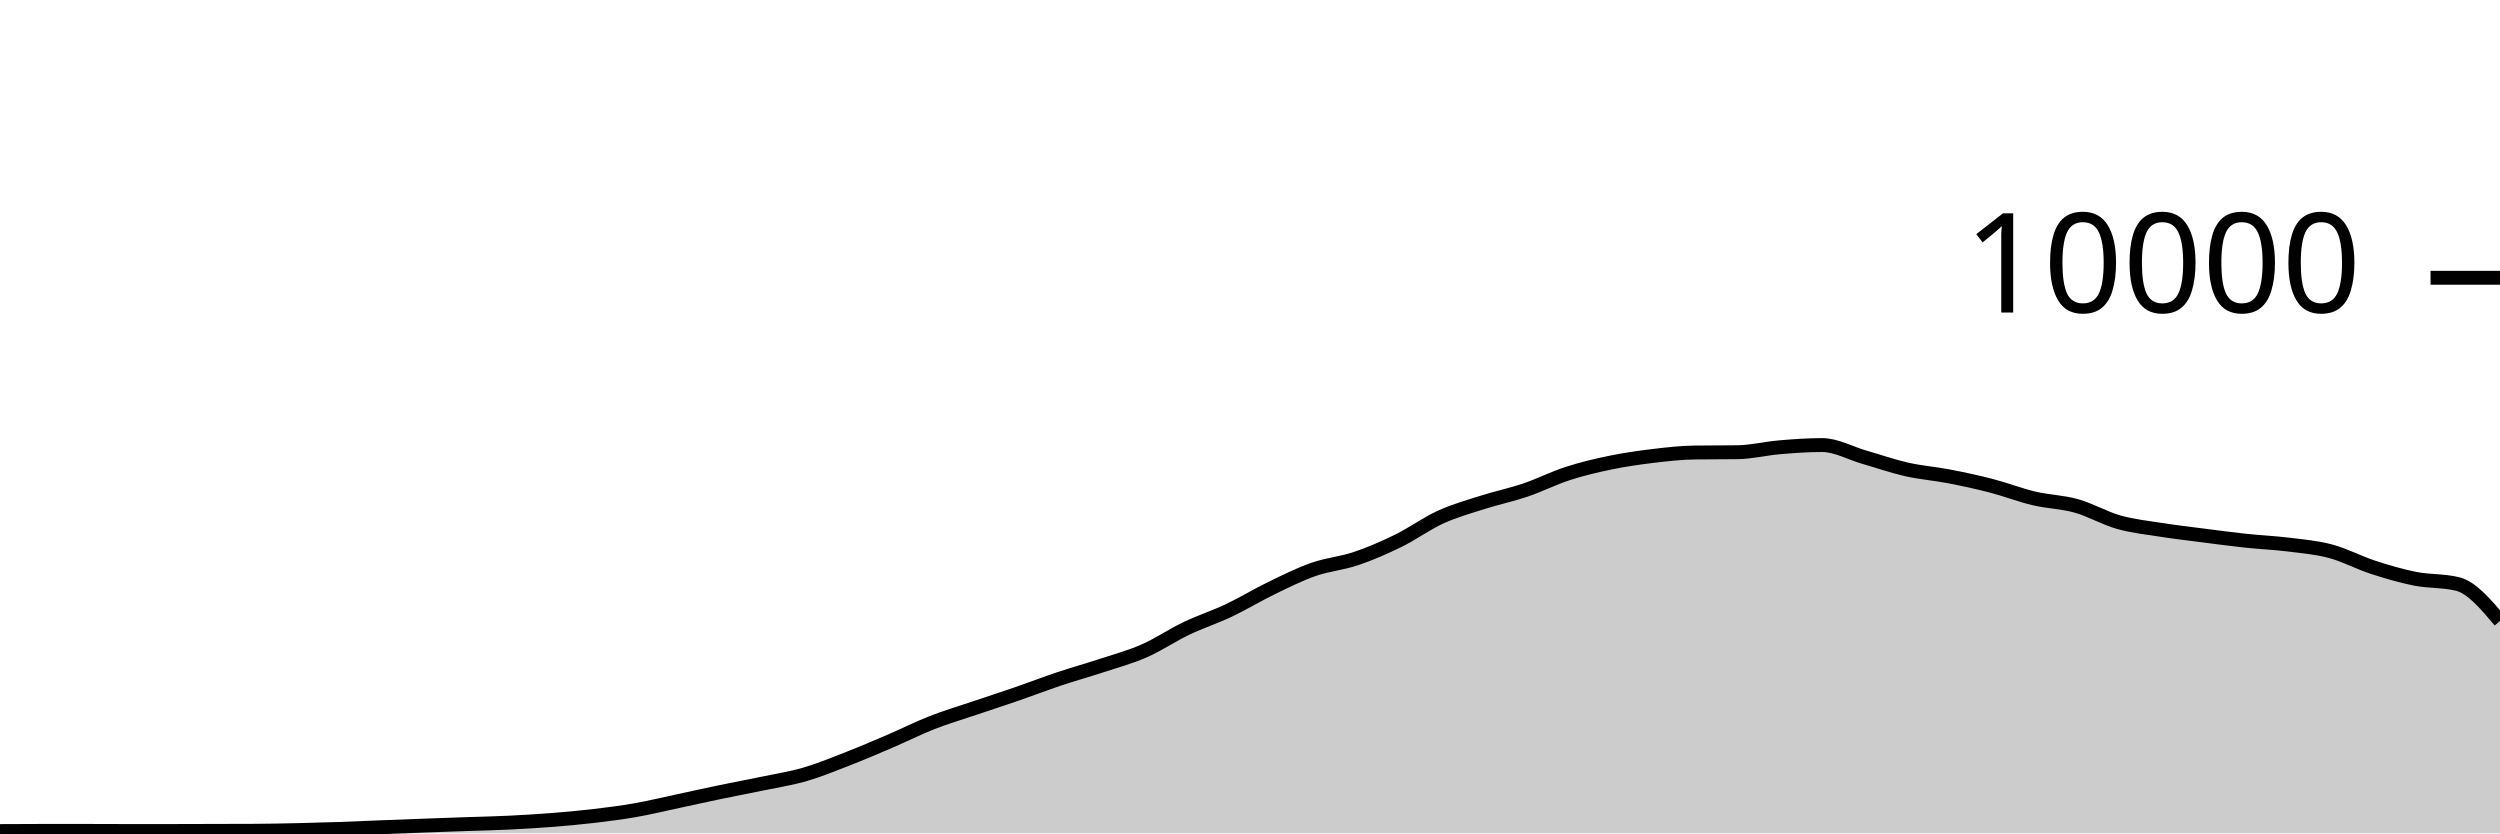
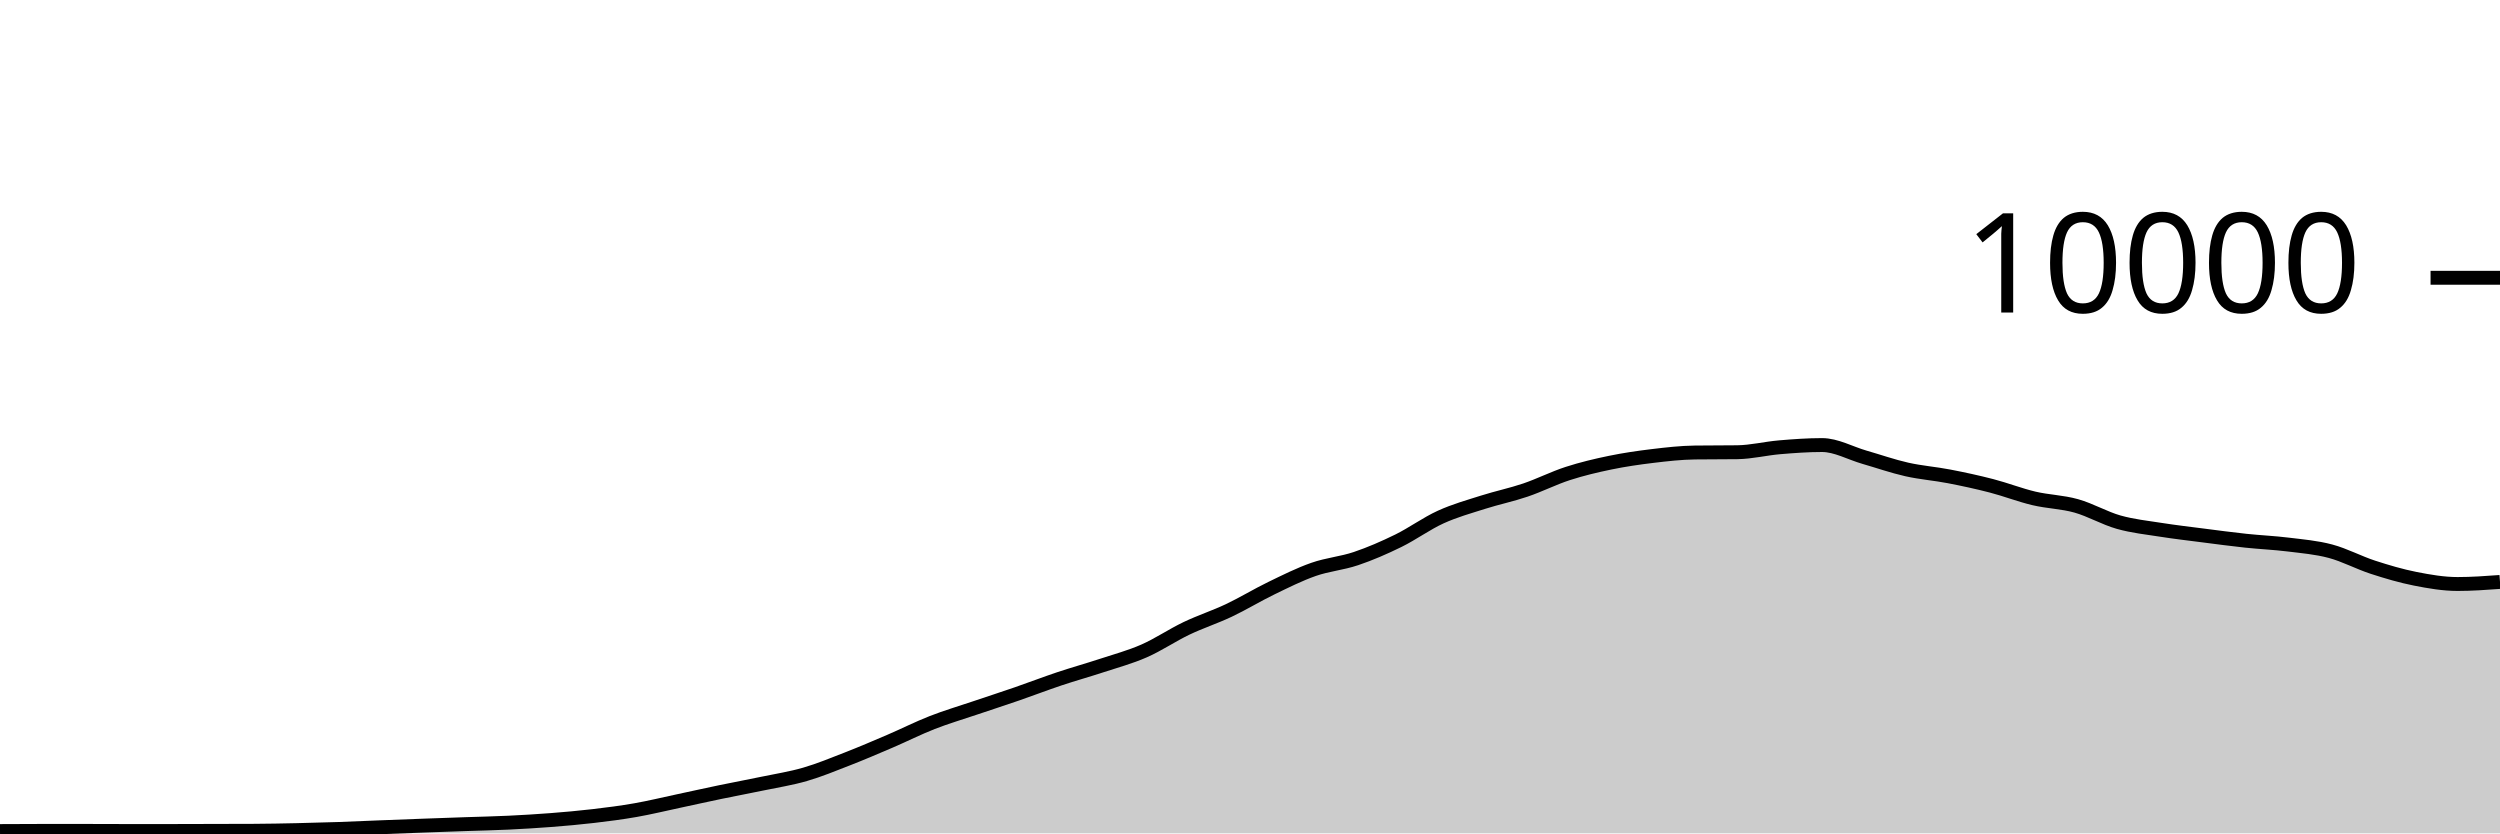
<svg xmlns="http://www.w3.org/2000/svg" viewBox="0 0 180 60">
  <g transform="translate(0,20)">
-     <path class="area" fill="rgba(0, 0, 0, 0.2)" d="M0,39.836C1.017,39.83,2.034,39.824,3.051,39.824C4.068,39.824,5.085,39.824,6.102,39.824C7.119,39.824,8.136,39.832,9.153,39.832C10.169,39.832,11.186,39.832,12.203,39.832C13.22,39.832,14.237,39.827,15.254,39.824C16.271,39.821,17.288,39.821,18.305,39.816C19.322,39.811,20.339,39.79,21.356,39.768C22.373,39.746,23.39,39.719,24.407,39.684C25.424,39.649,26.441,39.6,27.458,39.56C28.475,39.52,29.492,39.481,30.508,39.444C31.525,39.407,32.542,39.371,33.559,39.336C34.576,39.301,35.593,39.281,36.61,39.232C37.627,39.183,38.644,39.123,39.661,39.044C40.678,38.965,41.695,38.875,42.712,38.756C43.729,38.637,44.746,38.507,45.763,38.328C46.78,38.149,47.797,37.901,48.814,37.684C49.831,37.467,50.847,37.239,51.864,37.028C52.881,36.817,53.898,36.629,54.915,36.416C55.932,36.203,56.949,36.048,57.966,35.752C58.983,35.456,60,35.037,61.017,34.64C62.034,34.243,63.051,33.808,64.068,33.372C65.085,32.936,66.102,32.422,67.119,32.024C68.136,31.626,69.153,31.328,70.169,30.984C71.186,30.64,72.203,30.311,73.22,29.96C74.237,29.609,75.254,29.216,76.271,28.876C77.288,28.536,78.305,28.255,79.322,27.92C80.339,27.585,81.356,27.314,82.373,26.868C83.39,26.422,84.407,25.73,85.424,25.244C86.441,24.758,87.458,24.433,88.475,23.952C89.492,23.471,90.508,22.849,91.525,22.356C92.542,21.863,93.559,21.352,94.576,20.996C95.593,20.64,96.61,20.563,97.627,20.22C98.644,19.877,99.661,19.435,100.678,18.936C101.695,18.437,102.712,17.691,103.729,17.228C104.746,16.765,105.763,16.484,106.78,16.16C107.797,15.836,108.814,15.629,109.831,15.284C110.847,14.939,111.864,14.421,112.881,14.092C113.898,13.763,114.915,13.522,115.932,13.312C116.949,13.102,117.966,12.954,118.983,12.832C120,12.71,121.017,12.593,122.034,12.58C123.051,12.567,124.068,12.573,125.085,12.56C126.102,12.547,127.119,12.29,128.136,12.204C129.153,12.118,130.169,12.044,131.186,12.044C132.203,12.044,133.22,12.627,134.237,12.92C135.254,13.213,136.271,13.57,137.288,13.8C138.305,14.03,139.322,14.103,140.339,14.3C141.356,14.497,142.373,14.716,143.39,14.98C144.407,15.244,145.424,15.643,146.441,15.884C147.458,16.125,148.475,16.139,149.492,16.424C150.508,16.709,151.525,17.309,152.542,17.596C153.559,17.883,154.576,17.988,155.593,18.148C156.61,18.308,157.627,18.425,158.644,18.556C159.661,18.687,160.678,18.823,161.695,18.932C162.712,19.041,163.729,19.082,164.746,19.208C165.763,19.334,166.78,19.416,167.797,19.688C168.814,19.96,169.831,20.509,170.847,20.84C171.864,21.171,172.881,21.471,173.898,21.672C174.915,21.873,175.932,21.797,176.949,22.048C177.966,22.299,178.983,23.505,180,24.712L180,40C178.983,40,177.966,40,176.949,40C175.932,40,174.915,40,173.898,40C172.881,40,171.864,40,170.847,40C169.831,40,168.814,40,167.797,40C166.78,40,165.763,40,164.746,40C163.729,40,162.712,40,161.695,40C160.678,40,159.661,40,158.644,40C157.627,40,156.61,40,155.593,40C154.576,40,153.559,40,152.542,40C151.525,40,150.508,40,149.492,40C148.475,40,147.458,40,146.441,40C145.424,40,144.407,40,143.39,40C142.373,40,141.356,40,140.339,40C139.322,40,138.305,40,137.288,40C136.271,40,135.254,40,134.237,40C133.22,40,132.203,40,131.186,40C130.169,40,129.153,40,128.136,40C127.119,40,126.102,40,125.085,40C124.068,40,123.051,40,122.034,40C121.017,40,120,40,118.983,40C117.966,40,116.949,40,115.932,40C114.915,40,113.898,40,112.881,40C111.864,40,110.847,40,109.831,40C108.814,40,107.797,40,106.78,40C105.763,40,104.746,40,103.729,40C102.712,40,101.695,40,100.678,40C99.661,40,98.644,40,97.627,40C96.61,40,95.593,40,94.576,40C93.559,40,92.542,40,91.525,40C90.508,40,89.492,40,88.475,40C87.458,40,86.441,40,85.424,40C84.407,40,83.39,40,82.373,40C81.356,40,80.339,40,79.322,40C78.305,40,77.288,40,76.271,40C75.254,40,74.237,40,73.22,40C72.203,40,71.186,40,70.169,40C69.153,40,68.136,40,67.119,40C66.102,40,65.085,40,64.068,40C63.051,40,62.034,40,61.017,40C60,40,58.983,40,57.966,40C56.949,40,55.932,40,54.915,40C53.898,40,52.881,40,51.864,40C50.847,40,49.831,40,48.814,40C47.797,40,46.78,40,45.763,40C44.746,40,43.729,40,42.712,40C41.695,40,40.678,40,39.661,40C38.644,40,37.627,40,36.61,40C35.593,40,34.576,40,33.559,40C32.542,40,31.525,40,30.508,40C29.492,40,28.475,40,27.458,40C26.441,40,25.424,40,24.407,40C23.39,40,22.373,40,21.356,40C20.339,40,19.322,40,18.305,40C17.288,40,16.271,40,15.254,40C14.237,40,13.22,40,12.203,40C11.186,40,10.169,40,9.153,40C8.136,40,7.119,40,6.102,40C5.085,40,4.068,40,3.051,40C2.034,40,1.017,40,0,40Z" />
-     <path class="line" stroke="black" fill="none" d="M0,39.836C1.017,39.83,2.034,39.824,3.051,39.824C4.068,39.824,5.085,39.824,6.102,39.824C7.119,39.824,8.136,39.832,9.153,39.832C10.169,39.832,11.186,39.832,12.203,39.832C13.22,39.832,14.237,39.827,15.254,39.824C16.271,39.821,17.288,39.821,18.305,39.816C19.322,39.811,20.339,39.79,21.356,39.768C22.373,39.746,23.39,39.719,24.407,39.684C25.424,39.649,26.441,39.6,27.458,39.56C28.475,39.52,29.492,39.481,30.508,39.444C31.525,39.407,32.542,39.371,33.559,39.336C34.576,39.301,35.593,39.281,36.61,39.232C37.627,39.183,38.644,39.123,39.661,39.044C40.678,38.965,41.695,38.875,42.712,38.756C43.729,38.637,44.746,38.507,45.763,38.328C46.78,38.149,47.797,37.901,48.814,37.684C49.831,37.467,50.847,37.239,51.864,37.028C52.881,36.817,53.898,36.629,54.915,36.416C55.932,36.203,56.949,36.048,57.966,35.752C58.983,35.456,60,35.037,61.017,34.64C62.034,34.243,63.051,33.808,64.068,33.372C65.085,32.936,66.102,32.422,67.119,32.024C68.136,31.626,69.153,31.328,70.169,30.984C71.186,30.64,72.203,30.311,73.22,29.96C74.237,29.609,75.254,29.216,76.271,28.876C77.288,28.536,78.305,28.255,79.322,27.92C80.339,27.585,81.356,27.314,82.373,26.868C83.39,26.422,84.407,25.73,85.424,25.244C86.441,24.758,87.458,24.433,88.475,23.952C89.492,23.471,90.508,22.849,91.525,22.356C92.542,21.863,93.559,21.352,94.576,20.996C95.593,20.64,96.61,20.563,97.627,20.22C98.644,19.877,99.661,19.435,100.678,18.936C101.695,18.437,102.712,17.691,103.729,17.228C104.746,16.765,105.763,16.484,106.78,16.16C107.797,15.836,108.814,15.629,109.831,15.284C110.847,14.939,111.864,14.421,112.881,14.092C113.898,13.763,114.915,13.522,115.932,13.312C116.949,13.102,117.966,12.954,118.983,12.832C120,12.71,121.017,12.593,122.034,12.58C123.051,12.567,124.068,12.573,125.085,12.56C126.102,12.547,127.119,12.29,128.136,12.204C129.153,12.118,130.169,12.044,131.186,12.044C132.203,12.044,133.22,12.627,134.237,12.92C135.254,13.213,136.271,13.57,137.288,13.8C138.305,14.03,139.322,14.103,140.339,14.3C141.356,14.497,142.373,14.716,143.39,14.98C144.407,15.244,145.424,15.643,146.441,15.884C147.458,16.125,148.475,16.139,149.492,16.424C150.508,16.709,151.525,17.309,152.542,17.596C153.559,17.883,154.576,17.988,155.593,18.148C156.61,18.308,157.627,18.425,158.644,18.556C159.661,18.687,160.678,18.823,161.695,18.932C162.712,19.041,163.729,19.082,164.746,19.208C165.763,19.334,166.78,19.416,167.797,19.688C168.814,19.96,169.831,20.509,170.847,20.84C171.864,21.171,172.881,21.471,173.898,21.672C174.915,21.873,175.932,21.797,176.949,22.048C177.966,22.299,178.983,23.505,180,24.712" />
+     <path class="area" fill="rgba(0, 0, 0, 0.2)" d="M0,39.836C1.017,39.83,2.034,39.824,3.051,39.824C4.068,39.824,5.085,39.824,6.102,39.824C7.119,39.824,8.136,39.832,9.153,39.832C10.169,39.832,11.186,39.832,12.203,39.832C13.22,39.832,14.237,39.827,15.254,39.824C16.271,39.821,17.288,39.821,18.305,39.816C19.322,39.811,20.339,39.79,21.356,39.768C22.373,39.746,23.39,39.719,24.407,39.684C25.424,39.649,26.441,39.6,27.458,39.56C28.475,39.52,29.492,39.481,30.508,39.444C31.525,39.407,32.542,39.371,33.559,39.336C34.576,39.301,35.593,39.281,36.61,39.232C37.627,39.183,38.644,39.123,39.661,39.044C40.678,38.965,41.695,38.875,42.712,38.756C43.729,38.637,44.746,38.507,45.763,38.328C46.78,38.149,47.797,37.901,48.814,37.684C49.831,37.467,50.847,37.239,51.864,37.028C52.881,36.817,53.898,36.629,54.915,36.416C55.932,36.203,56.949,36.048,57.966,35.752C58.983,35.456,60,35.037,61.017,34.64C62.034,34.243,63.051,33.808,64.068,33.372C65.085,32.936,66.102,32.422,67.119,32.024C68.136,31.626,69.153,31.328,70.169,30.984C71.186,30.64,72.203,30.311,73.22,29.96C74.237,29.609,75.254,29.216,76.271,28.876C77.288,28.536,78.305,28.255,79.322,27.92C80.339,27.585,81.356,27.314,82.373,26.868C83.39,26.422,84.407,25.73,85.424,25.244C86.441,24.758,87.458,24.433,88.475,23.952C89.492,23.471,90.508,22.849,91.525,22.356C92.542,21.863,93.559,21.352,94.576,20.996C95.593,20.64,96.61,20.563,97.627,20.22C98.644,19.877,99.661,19.435,100.678,18.936C101.695,18.437,102.712,17.691,103.729,17.228C104.746,16.765,105.763,16.484,106.78,16.16C107.797,15.836,108.814,15.629,109.831,15.284C110.847,14.939,111.864,14.421,112.881,14.092C113.898,13.763,114.915,13.522,115.932,13.312C116.949,13.102,117.966,12.954,118.983,12.832C120,12.71,121.017,12.593,122.034,12.58C123.051,12.567,124.068,12.573,125.085,12.56C126.102,12.547,127.119,12.29,128.136,12.204C129.153,12.118,130.169,12.044,131.186,12.044C132.203,12.044,133.22,12.627,134.237,12.92C135.254,13.213,136.271,13.57,137.288,13.8C138.305,14.03,139.322,14.103,140.339,14.3C141.356,14.497,142.373,14.716,143.39,14.98C144.407,15.244,145.424,15.643,146.441,15.884C147.458,16.125,148.475,16.139,149.492,16.424C150.508,16.709,151.525,17.309,152.542,17.596C153.559,17.883,154.576,17.988,155.593,18.148C156.61,18.308,157.627,18.425,158.644,18.556C159.661,18.687,160.678,18.823,161.695,18.932C162.712,19.041,163.729,19.082,164.746,19.208C165.763,19.334,166.78,19.416,167.797,19.688C168.814,19.96,169.831,20.509,170.847,20.84C171.864,21.171,172.881,21.471,173.898,21.672C174.915,21.873,175.932,22.048,176.949,22.048C177.966,22.048,178.983,21.974,180,21.9L180,40C178.983,40,177.966,40,176.949,40C175.932,40,174.915,40,173.898,40C172.881,40,171.864,40,170.847,40C169.831,40,168.814,40,167.797,40C166.78,40,165.763,40,164.746,40C163.729,40,162.712,40,161.695,40C160.678,40,159.661,40,158.644,40C157.627,40,156.61,40,155.593,40C154.576,40,153.559,40,152.542,40C151.525,40,150.508,40,149.492,40C148.475,40,147.458,40,146.441,40C145.424,40,144.407,40,143.39,40C142.373,40,141.356,40,140.339,40C139.322,40,138.305,40,137.288,40C136.271,40,135.254,40,134.237,40C133.22,40,132.203,40,131.186,40C130.169,40,129.153,40,128.136,40C127.119,40,126.102,40,125.085,40C124.068,40,123.051,40,122.034,40C121.017,40,120,40,118.983,40C117.966,40,116.949,40,115.932,40C114.915,40,113.898,40,112.881,40C111.864,40,110.847,40,109.831,40C108.814,40,107.797,40,106.78,40C105.763,40,104.746,40,103.729,40C102.712,40,101.695,40,100.678,40C99.661,40,98.644,40,97.627,40C96.61,40,95.593,40,94.576,40C93.559,40,92.542,40,91.525,40C90.508,40,89.492,40,88.475,40C87.458,40,86.441,40,85.424,40C84.407,40,83.39,40,82.373,40C81.356,40,80.339,40,79.322,40C78.305,40,77.288,40,76.271,40C75.254,40,74.237,40,73.22,40C72.203,40,71.186,40,70.169,40C69.153,40,68.136,40,67.119,40C66.102,40,65.085,40,64.068,40C63.051,40,62.034,40,61.017,40C60,40,58.983,40,57.966,40C56.949,40,55.932,40,54.915,40C53.898,40,52.881,40,51.864,40C50.847,40,49.831,40,48.814,40C47.797,40,46.78,40,45.763,40C44.746,40,43.729,40,42.712,40C41.695,40,40.678,40,39.661,40C38.644,40,37.627,40,36.61,40C35.593,40,34.576,40,33.559,40C32.542,40,31.525,40,30.508,40C29.492,40,28.475,40,27.458,40C26.441,40,25.424,40,24.407,40C23.39,40,22.373,40,21.356,40C20.339,40,19.322,40,18.305,40C17.288,40,16.271,40,15.254,40C14.237,40,13.22,40,12.203,40C11.186,40,10.169,40,9.153,40C8.136,40,7.119,40,6.102,40C5.085,40,4.068,40,3.051,40C2.034,40,1.017,40,0,40Z" />
+     <path class="line" stroke="black" fill="none" d="M0,39.836C1.017,39.83,2.034,39.824,3.051,39.824C4.068,39.824,5.085,39.824,6.102,39.824C7.119,39.824,8.136,39.832,9.153,39.832C10.169,39.832,11.186,39.832,12.203,39.832C13.22,39.832,14.237,39.827,15.254,39.824C16.271,39.821,17.288,39.821,18.305,39.816C19.322,39.811,20.339,39.79,21.356,39.768C22.373,39.746,23.39,39.719,24.407,39.684C25.424,39.649,26.441,39.6,27.458,39.56C28.475,39.52,29.492,39.481,30.508,39.444C31.525,39.407,32.542,39.371,33.559,39.336C34.576,39.301,35.593,39.281,36.61,39.232C37.627,39.183,38.644,39.123,39.661,39.044C40.678,38.965,41.695,38.875,42.712,38.756C43.729,38.637,44.746,38.507,45.763,38.328C46.78,38.149,47.797,37.901,48.814,37.684C49.831,37.467,50.847,37.239,51.864,37.028C52.881,36.817,53.898,36.629,54.915,36.416C55.932,36.203,56.949,36.048,57.966,35.752C58.983,35.456,60,35.037,61.017,34.64C62.034,34.243,63.051,33.808,64.068,33.372C65.085,32.936,66.102,32.422,67.119,32.024C68.136,31.626,69.153,31.328,70.169,30.984C71.186,30.64,72.203,30.311,73.22,29.96C74.237,29.609,75.254,29.216,76.271,28.876C77.288,28.536,78.305,28.255,79.322,27.92C80.339,27.585,81.356,27.314,82.373,26.868C83.39,26.422,84.407,25.73,85.424,25.244C86.441,24.758,87.458,24.433,88.475,23.952C89.492,23.471,90.508,22.849,91.525,22.356C92.542,21.863,93.559,21.352,94.576,20.996C95.593,20.64,96.61,20.563,97.627,20.22C98.644,19.877,99.661,19.435,100.678,18.936C101.695,18.437,102.712,17.691,103.729,17.228C104.746,16.765,105.763,16.484,106.78,16.16C107.797,15.836,108.814,15.629,109.831,15.284C110.847,14.939,111.864,14.421,112.881,14.092C113.898,13.763,114.915,13.522,115.932,13.312C116.949,13.102,117.966,12.954,118.983,12.832C120,12.71,121.017,12.593,122.034,12.58C123.051,12.567,124.068,12.573,125.085,12.56C126.102,12.547,127.119,12.29,128.136,12.204C129.153,12.118,130.169,12.044,131.186,12.044C132.203,12.044,133.22,12.627,134.237,12.92C135.254,13.213,136.271,13.57,137.288,13.8C138.305,14.03,139.322,14.103,140.339,14.3C141.356,14.497,142.373,14.716,143.39,14.98C144.407,15.244,145.424,15.643,146.441,15.884C147.458,16.125,148.475,16.139,149.492,16.424C150.508,16.709,151.525,17.309,152.542,17.596C153.559,17.883,154.576,17.988,155.593,18.148C156.61,18.308,157.627,18.425,158.644,18.556C159.661,18.687,160.678,18.823,161.695,18.932C162.712,19.041,163.729,19.082,164.746,19.208C165.763,19.334,166.78,19.416,167.797,19.688C168.814,19.96,169.831,20.509,170.847,20.84C171.864,21.171,172.881,21.471,173.898,21.672C174.915,21.873,175.932,22.048,176.949,22.048C177.966,22.048,178.983,21.974,180,21.9" />
    <path class="axis-ceiling" stroke-width="1" stroke="black" fill="none" d="M175,0L180,0" />
    <text class="axis-ceiling-label" font-family="sans-serif" text-anchor="end" font-size="10px" x="170" y="2.5">10000</text>
  </g>
</svg>
